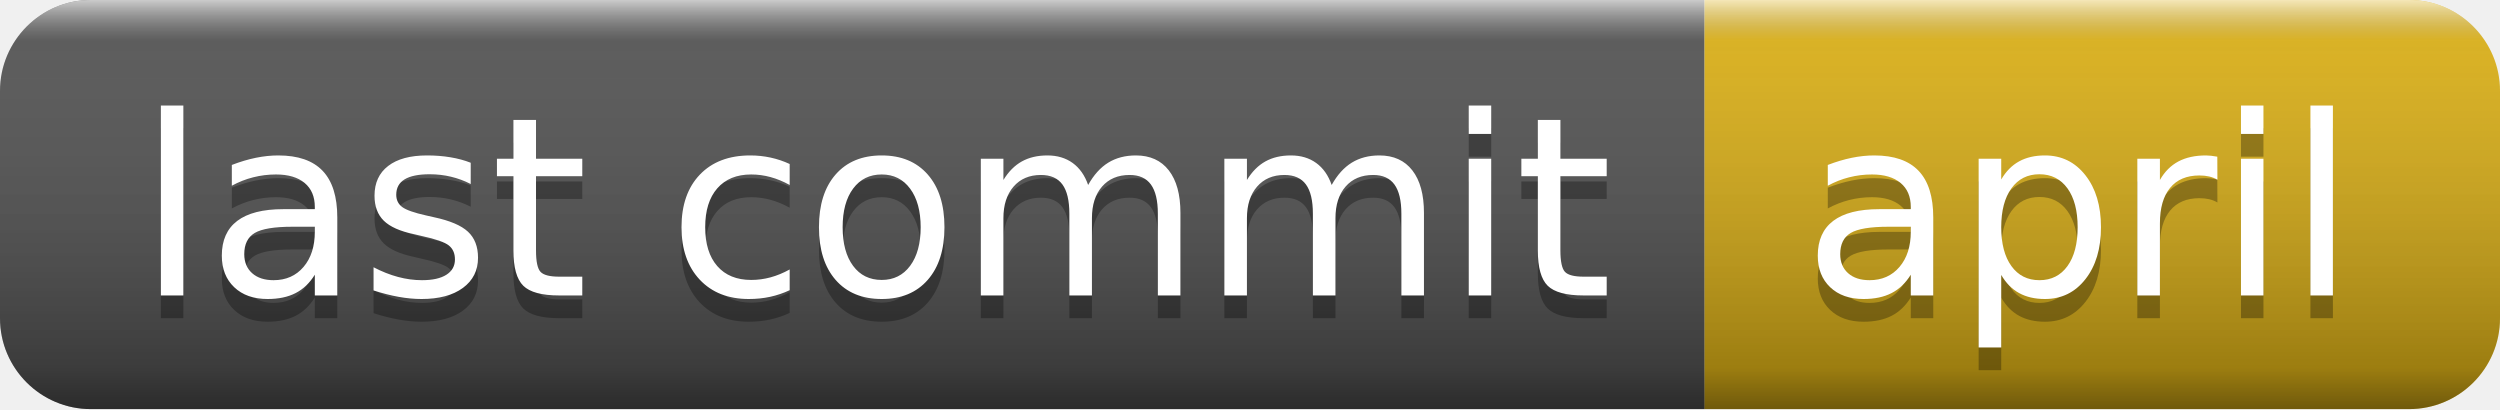
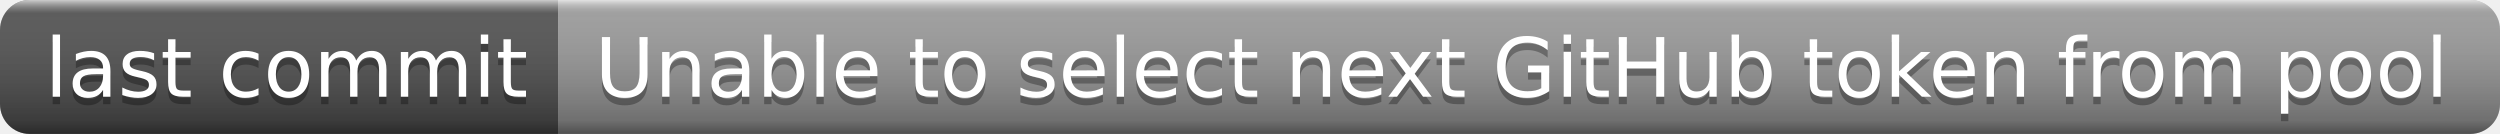
- <svg xmlns="http://www.w3.org/2000/svg" width="110" height="18" role="img" aria-label="last commit: april">
+ <svg xmlns="http://www.w3.org/2000/svg" width="336" height="18" role="img" aria-label="last commit: Unable to select next GitHub token from pool">
  <linearGradient id="s" x2="0" y2="100%">
    <stop offset="0" stop-color="#fff" stop-opacity=".7" />
    <stop offset=".1" stop-color="#aaa" stop-opacity=".1" />
    <stop offset=".9" stop-color="#000" stop-opacity=".3" />
    <stop offset="1" stop-color="#000" stop-opacity=".5" />
  </linearGradient>
  <clipPath id="r">
-     <rect width="110" height="18" rx="4" fill="#fff" />
+     <rect width="336" height="18" rx="4" fill="#fff" />
  </clipPath>
  <g clip-path="url(#r)">
    <rect width="75" height="18" fill="#555" />
-     <rect x="75" width="35" height="18" fill="#dfb317" />
-     <rect width="110" height="18" fill="url(#s)" />
+     <rect x="75" width="261" height="18" fill="#9f9f9f" />
+     <rect width="336" height="18" fill="url(#s)" />
  </g>
  <g fill="#fff" text-anchor="middle" font-family="Verdana,Geneva,DejaVu Sans,sans-serif" text-rendering="geometricPrecision" font-size="110">
    <text aria-hidden="true" x="385" y="140" fill="#010101" fill-opacity=".3" transform="scale(.1)" textLength="650">last commit</text>
    <text x="385" y="130" transform="scale(.1)" fill="#fff" textLength="650">last commit</text>
-     <text aria-hidden="true" x="915" y="140" fill="#010101" fill-opacity=".3" transform="scale(.1)" textLength="250">april</text>
-     <text x="915" y="130" transform="scale(.1)" fill="#fff" textLength="250">april</text>
+     <text aria-hidden="true" x="2045" y="140" fill="#010101" fill-opacity=".3" transform="scale(.1)" textLength="2510">Unable to select next GitHub token from pool</text>
+     <text x="2045" y="130" transform="scale(.1)" fill="#fff" textLength="2510">Unable to select next GitHub token from pool</text>
  </g>
</svg>
